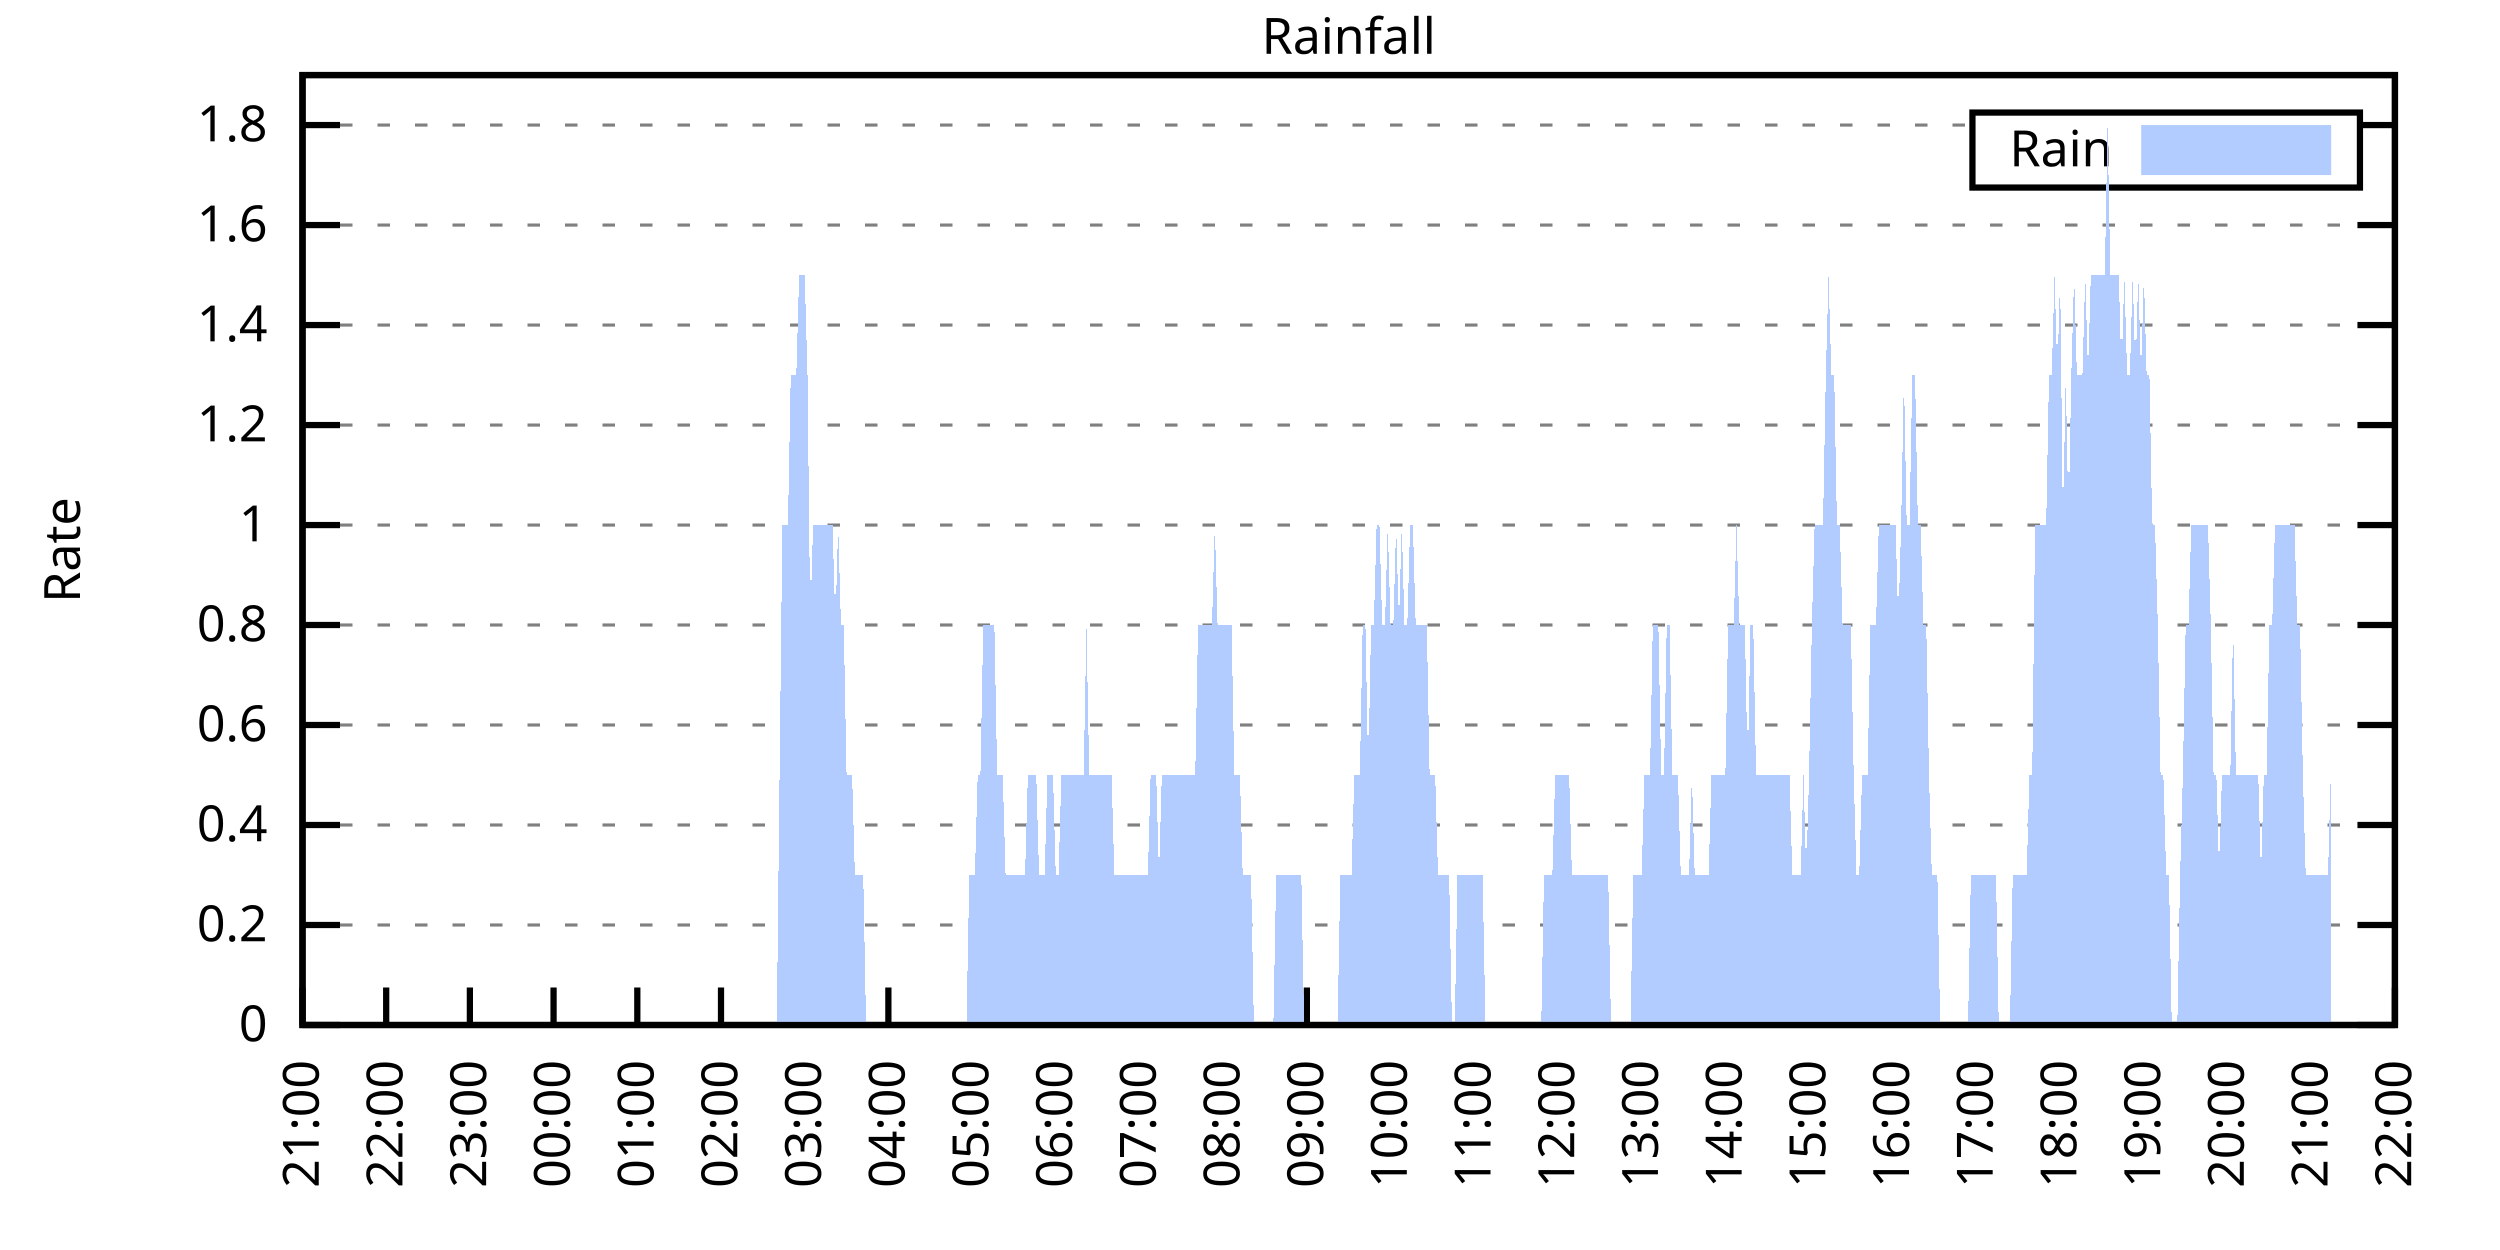
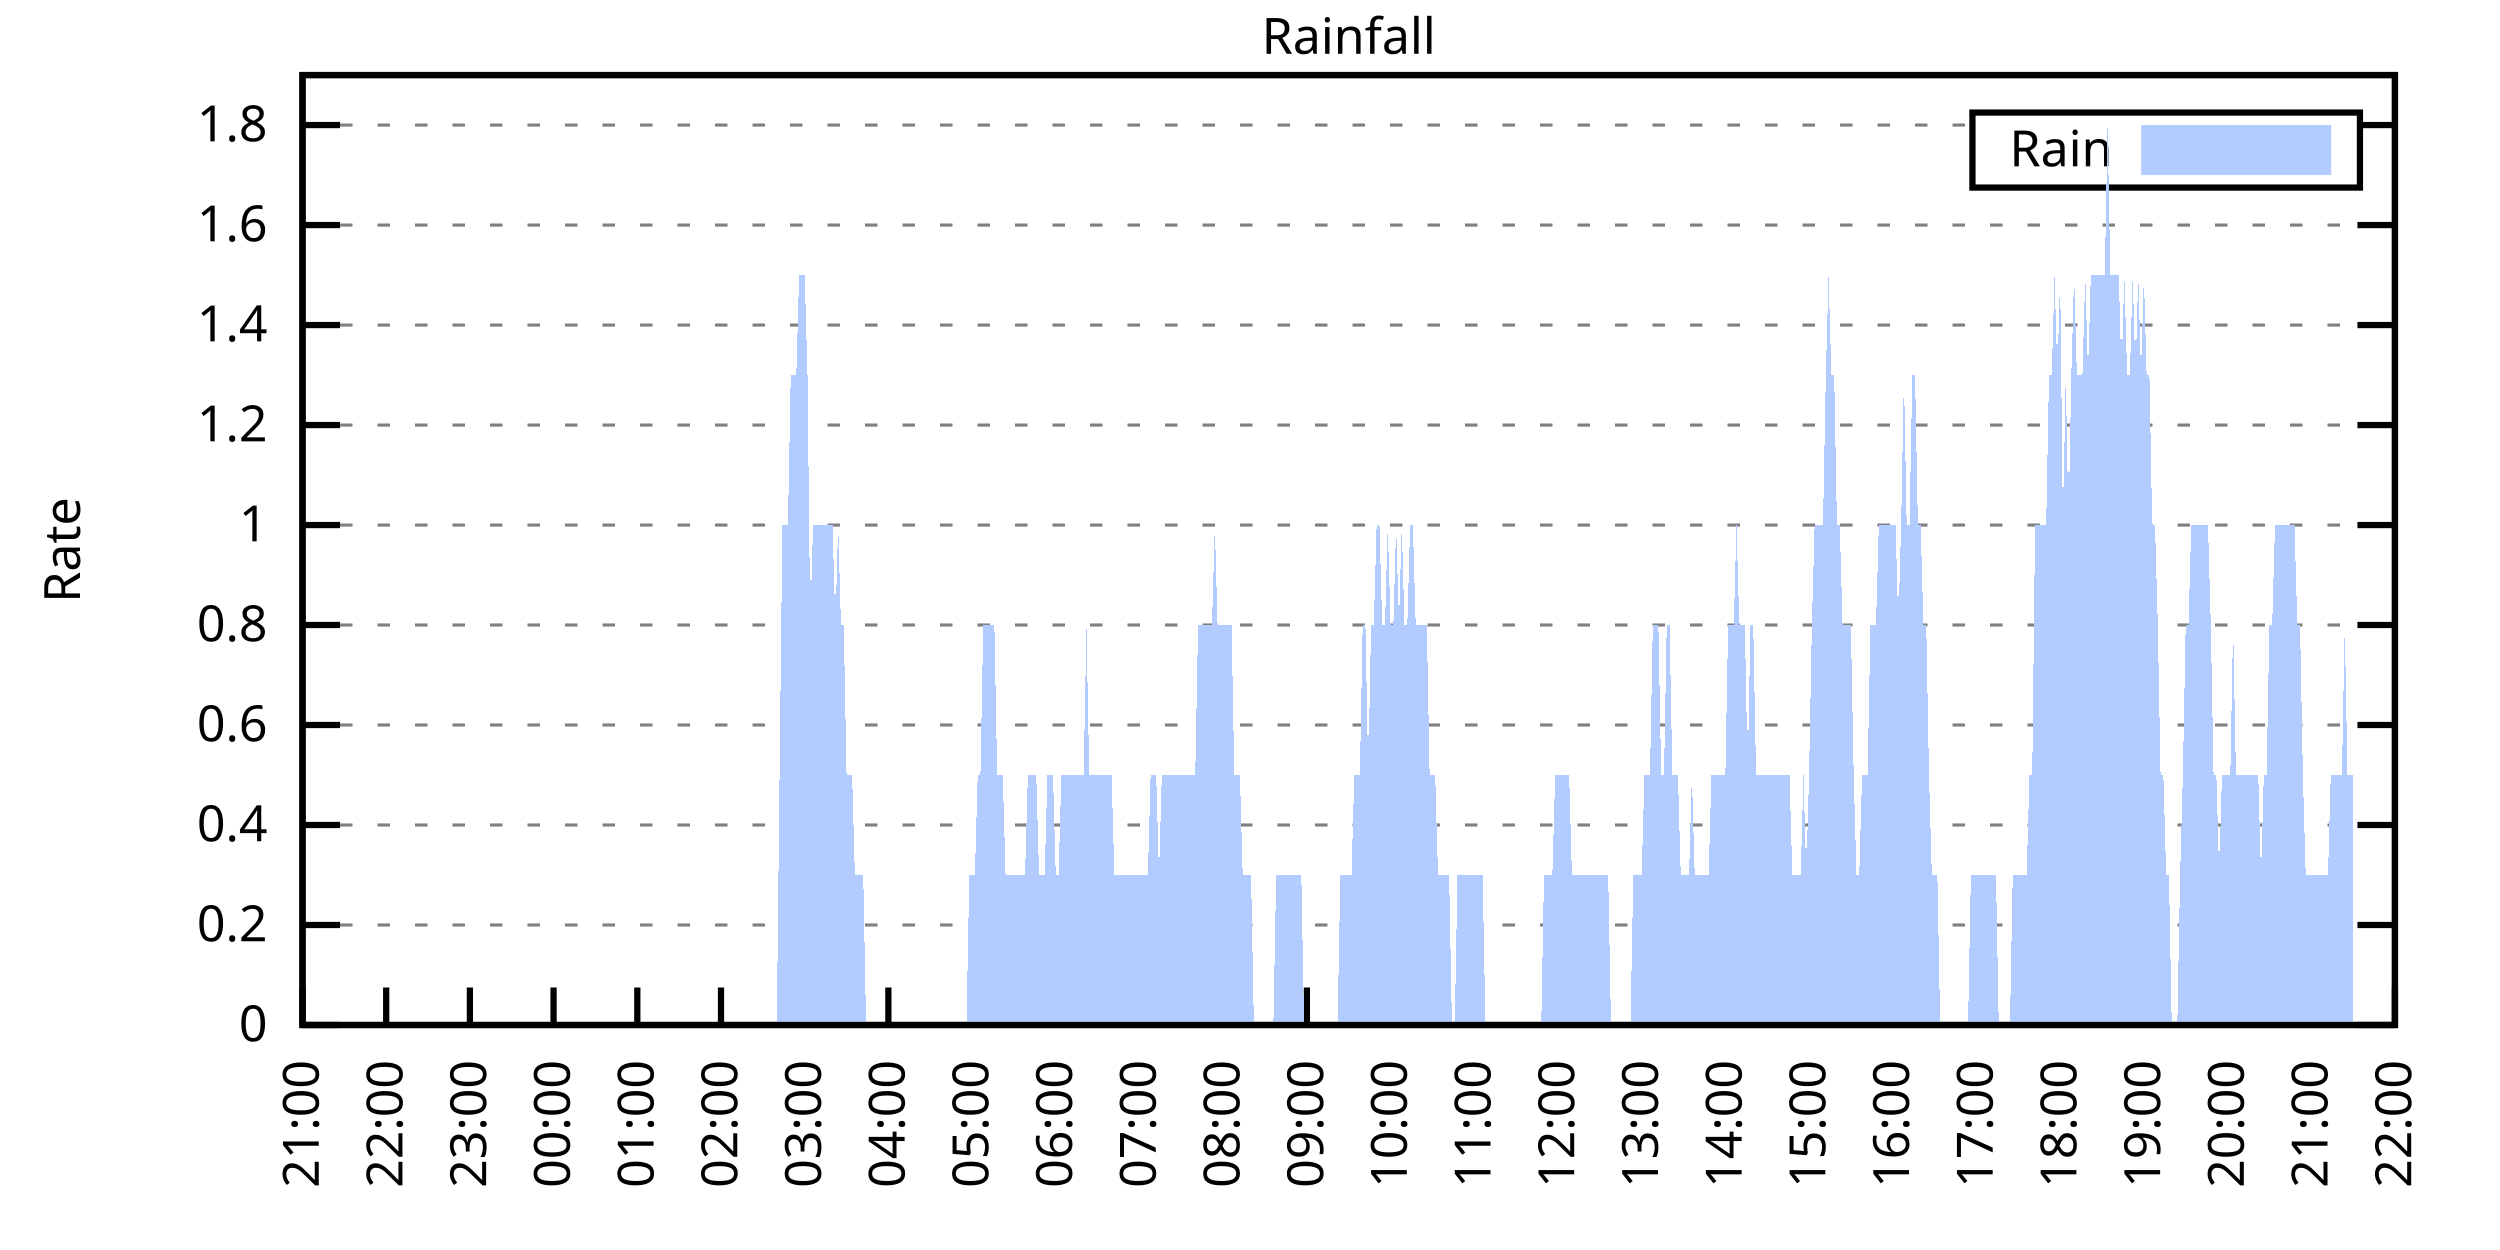
<svg xmlns="http://www.w3.org/2000/svg" xmlns:xlink="http://www.w3.org/1999/xlink" width="400" height="200" viewBox="0 0 400 200">
  <g id="gnuplot_canvas">
    <rect x="0" y="0" width="400" height="200" fill="none" />
    <defs>
      <circle id="gpDot" r="0.5" stroke-width="0.5" stroke="currentColor" />
      <path id="gpPt0" stroke-width="0.333" stroke="currentColor" d="M-1,0 h2 M0,-1 v2" />
      <path id="gpPt1" stroke-width="0.333" stroke="currentColor" d="M-1,-1 L1,1 M1,-1 L-1,1" />
      <path id="gpPt2" stroke-width="0.333" stroke="currentColor" d="M-1,0 L1,0 M0,-1 L0,1 M-1,-1 L1,1 M-1,1 L1,-1" />
      <rect id="gpPt3" stroke-width="0.333" stroke="currentColor" x="-1" y="-1" width="2" height="2" />
      <rect id="gpPt4" stroke-width="0.333" stroke="currentColor" fill="currentColor" x="-1" y="-1" width="2" height="2" />
      <circle id="gpPt5" stroke-width="0.333" stroke="currentColor" cx="0" cy="0" r="1" />
      <use xlink:href="#gpPt5" id="gpPt6" fill="currentColor" stroke="none" />
      <path id="gpPt7" stroke-width="0.333" stroke="currentColor" d="M0,-1.33 L-1.33,0.67 L1.33,0.67 z" />
      <use xlink:href="#gpPt7" id="gpPt8" fill="currentColor" stroke="none" />
      <use xlink:href="#gpPt7" id="gpPt9" stroke="currentColor" transform="rotate(180)" />
      <use xlink:href="#gpPt9" id="gpPt10" fill="currentColor" stroke="none" />
      <use xlink:href="#gpPt3" id="gpPt11" stroke="currentColor" transform="rotate(45)" />
      <use xlink:href="#gpPt11" id="gpPt12" fill="currentColor" stroke="none" />
      <path id="gpPt13" stroke-width="0.333" stroke="currentColor" d="M0,1.330 L1.265,0.411 L0.782,-1.067 L-0.782,-1.076 L-1.265,0.411 z" />
      <use xlink:href="#gpPt13" id="gpPt14" fill="currentColor" stroke="none" />
      <filter id="textbox" filterUnits="objectBoundingBox" x="0" y="0" height="1" width="1">
        <feFlood flood-color="white" flood-opacity="1" result="bgnd" />
        <feComposite in="SourceGraphic" in2="bgnd" operator="atop" />
      </filter>
      <filter id="greybox" filterUnits="objectBoundingBox" x="0" y="0" height="1" width="1">
        <feFlood flood-color="lightgrey" flood-opacity="1" result="grey" />
        <feComposite in="SourceGraphic" in2="grey" operator="atop" />
      </filter>
    </defs>
    <g fill="none" color="white" stroke="currentColor" stroke-width="1.00" stroke-linecap="butt" stroke-linejoin="miter">
</g>
    <g fill="none" color="black" stroke="currentColor" stroke-width="1.00" stroke-linecap="butt" stroke-linejoin="miter">
      <g stroke="none" shape-rendering="crispEdges">
        <polygon fill="rgb(255, 255, 255)" points="48.40,164.00 383.18,164.00 383.18,12.02 48.40,12.02 " />
      </g>
    </g>
    <g fill="none" color="black" stroke="currentColor" stroke-width="1.00" stroke-linecap="butt" stroke-linejoin="miter">
</g>
    <g fill="none" color="black" stroke="black" stroke-width="0.50" stroke-linecap="butt" stroke-linejoin="miter">
</g>
    <g fill="none" color="gray" stroke="currentColor" stroke-width="0.50" stroke-linecap="butt" stroke-linejoin="miter">
      <path stroke="gray" stroke-dasharray="2,4" class="gridline" d="M48.40,164.00 L383.19,164.00  " />
    </g>
    <g fill="none" color="gray" stroke="gray" stroke-width="1.00" stroke-linecap="butt" stroke-linejoin="miter">
</g>
    <g fill="none" color="black" stroke="currentColor" stroke-width="1.00" stroke-linecap="butt" stroke-linejoin="miter">
      <path stroke="black" d="M48.40,164.00 L54.40,164.00 M383.19,164.00 L377.19,164.00  " />
      <g transform="translate(42.80,166.60)" stroke="none" fill="black" font-family="Sans" font-size="8.00" text-anchor="end">
        <text>
          <tspan font-family="Sans"> 0</tspan>
        </text>
      </g>
    </g>
    <g fill="none" color="black" stroke="currentColor" stroke-width="1.00" stroke-linecap="butt" stroke-linejoin="miter">
</g>
    <g fill="none" color="black" stroke="black" stroke-width="0.50" stroke-linecap="butt" stroke-linejoin="miter">
</g>
    <g fill="none" color="gray" stroke="currentColor" stroke-width="0.50" stroke-linecap="butt" stroke-linejoin="miter">
      <path stroke="gray" stroke-dasharray="2,4" class="gridline" d="M48.40,148.00 L383.19,148.00  " />
    </g>
    <g fill="none" color="gray" stroke="gray" stroke-width="1.00" stroke-linecap="butt" stroke-linejoin="miter">
</g>
    <g fill="none" color="black" stroke="currentColor" stroke-width="1.00" stroke-linecap="butt" stroke-linejoin="miter">
      <path stroke="black" d="M48.40,148.00 L54.40,148.00 M383.19,148.00 L377.19,148.00  " />
      <g transform="translate(42.80,150.60)" stroke="none" fill="black" font-family="Sans" font-size="8.00" text-anchor="end">
        <text>
          <tspan font-family="Sans"> 0.2</tspan>
        </text>
      </g>
    </g>
    <g fill="none" color="black" stroke="currentColor" stroke-width="1.00" stroke-linecap="butt" stroke-linejoin="miter">
</g>
    <g fill="none" color="black" stroke="black" stroke-width="0.50" stroke-linecap="butt" stroke-linejoin="miter">
</g>
    <g fill="none" color="gray" stroke="currentColor" stroke-width="0.50" stroke-linecap="butt" stroke-linejoin="miter">
      <path stroke="gray" stroke-dasharray="2,4" class="gridline" d="M48.40,132.00 L383.19,132.00  " />
    </g>
    <g fill="none" color="gray" stroke="gray" stroke-width="1.00" stroke-linecap="butt" stroke-linejoin="miter">
</g>
    <g fill="none" color="black" stroke="currentColor" stroke-width="1.00" stroke-linecap="butt" stroke-linejoin="miter">
      <path stroke="black" d="M48.40,132.00 L54.40,132.00 M383.19,132.00 L377.19,132.00  " />
      <g transform="translate(42.80,134.60)" stroke="none" fill="black" font-family="Sans" font-size="8.00" text-anchor="end">
        <text>
          <tspan font-family="Sans"> 0.4</tspan>
        </text>
      </g>
    </g>
    <g fill="none" color="black" stroke="currentColor" stroke-width="1.00" stroke-linecap="butt" stroke-linejoin="miter">
</g>
    <g fill="none" color="black" stroke="black" stroke-width="0.50" stroke-linecap="butt" stroke-linejoin="miter">
</g>
    <g fill="none" color="gray" stroke="currentColor" stroke-width="0.50" stroke-linecap="butt" stroke-linejoin="miter">
      <path stroke="gray" stroke-dasharray="2,4" class="gridline" d="M48.40,116.00 L383.19,116.00  " />
    </g>
    <g fill="none" color="gray" stroke="gray" stroke-width="1.00" stroke-linecap="butt" stroke-linejoin="miter">
</g>
    <g fill="none" color="black" stroke="currentColor" stroke-width="1.00" stroke-linecap="butt" stroke-linejoin="miter">
      <path stroke="black" d="M48.40,116.00 L54.40,116.00 M383.19,116.00 L377.19,116.00  " />
      <g transform="translate(42.80,118.60)" stroke="none" fill="black" font-family="Sans" font-size="8.00" text-anchor="end">
        <text>
          <tspan font-family="Sans"> 0.6</tspan>
        </text>
      </g>
    </g>
    <g fill="none" color="black" stroke="currentColor" stroke-width="1.00" stroke-linecap="butt" stroke-linejoin="miter">
</g>
    <g fill="none" color="black" stroke="black" stroke-width="0.50" stroke-linecap="butt" stroke-linejoin="miter">
</g>
    <g fill="none" color="gray" stroke="currentColor" stroke-width="0.50" stroke-linecap="butt" stroke-linejoin="miter">
      <path stroke="gray" stroke-dasharray="2,4" class="gridline" d="M48.40,100.00 L383.19,100.00  " />
    </g>
    <g fill="none" color="gray" stroke="gray" stroke-width="1.00" stroke-linecap="butt" stroke-linejoin="miter">
</g>
    <g fill="none" color="black" stroke="currentColor" stroke-width="1.00" stroke-linecap="butt" stroke-linejoin="miter">
      <path stroke="black" d="M48.40,100.00 L54.40,100.00 M383.19,100.00 L377.19,100.00  " />
      <g transform="translate(42.80,102.60)" stroke="none" fill="black" font-family="Sans" font-size="8.00" text-anchor="end">
        <text>
          <tspan font-family="Sans"> 0.8</tspan>
        </text>
      </g>
    </g>
    <g fill="none" color="black" stroke="currentColor" stroke-width="1.00" stroke-linecap="butt" stroke-linejoin="miter">
</g>
    <g fill="none" color="black" stroke="black" stroke-width="0.50" stroke-linecap="butt" stroke-linejoin="miter">
</g>
    <g fill="none" color="gray" stroke="currentColor" stroke-width="0.50" stroke-linecap="butt" stroke-linejoin="miter">
      <path stroke="gray" stroke-dasharray="2,4" class="gridline" d="M48.40,84.01 L383.19,84.01  " />
    </g>
    <g fill="none" color="gray" stroke="gray" stroke-width="1.00" stroke-linecap="butt" stroke-linejoin="miter">
</g>
    <g fill="none" color="black" stroke="currentColor" stroke-width="1.00" stroke-linecap="butt" stroke-linejoin="miter">
      <path stroke="black" d="M48.40,84.01 L54.40,84.01 M383.19,84.01 L377.19,84.01  " />
      <g transform="translate(42.80,86.61)" stroke="none" fill="black" font-family="Sans" font-size="8.00" text-anchor="end">
        <text>
          <tspan font-family="Sans"> 1</tspan>
        </text>
      </g>
    </g>
    <g fill="none" color="black" stroke="currentColor" stroke-width="1.00" stroke-linecap="butt" stroke-linejoin="miter">
</g>
    <g fill="none" color="black" stroke="black" stroke-width="0.50" stroke-linecap="butt" stroke-linejoin="miter">
</g>
    <g fill="none" color="gray" stroke="currentColor" stroke-width="0.50" stroke-linecap="butt" stroke-linejoin="miter">
      <path stroke="gray" stroke-dasharray="2,4" class="gridline" d="M48.40,68.01 L383.19,68.01  " />
    </g>
    <g fill="none" color="gray" stroke="gray" stroke-width="1.00" stroke-linecap="butt" stroke-linejoin="miter">
</g>
    <g fill="none" color="black" stroke="currentColor" stroke-width="1.00" stroke-linecap="butt" stroke-linejoin="miter">
      <path stroke="black" d="M48.40,68.01 L54.40,68.01 M383.19,68.01 L377.19,68.01  " />
      <g transform="translate(42.80,70.61)" stroke="none" fill="black" font-family="Sans" font-size="8.00" text-anchor="end">
        <text>
          <tspan font-family="Sans"> 1.2</tspan>
        </text>
      </g>
    </g>
    <g fill="none" color="black" stroke="currentColor" stroke-width="1.00" stroke-linecap="butt" stroke-linejoin="miter">
</g>
    <g fill="none" color="black" stroke="black" stroke-width="0.50" stroke-linecap="butt" stroke-linejoin="miter">
</g>
    <g fill="none" color="gray" stroke="currentColor" stroke-width="0.50" stroke-linecap="butt" stroke-linejoin="miter">
      <path stroke="gray" stroke-dasharray="2,4" class="gridline" d="M48.40,52.01 L383.19,52.01  " />
    </g>
    <g fill="none" color="gray" stroke="gray" stroke-width="1.00" stroke-linecap="butt" stroke-linejoin="miter">
</g>
    <g fill="none" color="black" stroke="currentColor" stroke-width="1.00" stroke-linecap="butt" stroke-linejoin="miter">
      <path stroke="black" d="M48.40,52.01 L54.40,52.01 M383.19,52.01 L377.19,52.01  " />
      <g transform="translate(42.80,54.61)" stroke="none" fill="black" font-family="Sans" font-size="8.00" text-anchor="end">
        <text>
          <tspan font-family="Sans"> 1.4</tspan>
        </text>
      </g>
    </g>
    <g fill="none" color="black" stroke="currentColor" stroke-width="1.00" stroke-linecap="butt" stroke-linejoin="miter">
</g>
    <g fill="none" color="black" stroke="black" stroke-width="0.50" stroke-linecap="butt" stroke-linejoin="miter">
</g>
    <g fill="none" color="gray" stroke="currentColor" stroke-width="0.50" stroke-linecap="butt" stroke-linejoin="miter">
      <path stroke="gray" stroke-dasharray="2,4" class="gridline" d="M48.40,36.01 L383.19,36.01  " />
    </g>
    <g fill="none" color="gray" stroke="gray" stroke-width="1.00" stroke-linecap="butt" stroke-linejoin="miter">
</g>
    <g fill="none" color="black" stroke="currentColor" stroke-width="1.00" stroke-linecap="butt" stroke-linejoin="miter">
      <path stroke="black" d="M48.40,36.01 L54.40,36.01 M383.19,36.01 L377.19,36.01  " />
      <g transform="translate(42.80,38.61)" stroke="none" fill="black" font-family="Sans" font-size="8.00" text-anchor="end">
        <text>
          <tspan font-family="Sans"> 1.6</tspan>
        </text>
      </g>
    </g>
    <g fill="none" color="black" stroke="currentColor" stroke-width="1.00" stroke-linecap="butt" stroke-linejoin="miter">
</g>
    <g fill="none" color="black" stroke="black" stroke-width="0.50" stroke-linecap="butt" stroke-linejoin="miter">
</g>
    <g fill="none" color="gray" stroke="currentColor" stroke-width="0.50" stroke-linecap="butt" stroke-linejoin="miter">
      <path stroke="gray" stroke-dasharray="2,4" class="gridline" d="M48.40,20.01 L315.59,20.01 M377.59,20.01 L383.19,20.01  " />
    </g>
    <g fill="none" color="gray" stroke="gray" stroke-width="1.00" stroke-linecap="butt" stroke-linejoin="miter">
</g>
    <g fill="none" color="black" stroke="currentColor" stroke-width="1.00" stroke-linecap="butt" stroke-linejoin="miter">
      <path stroke="black" d="M48.40,20.01 L54.40,20.01 M383.19,20.01 L377.19,20.01  " />
      <g transform="translate(42.80,22.61)" stroke="none" fill="black" font-family="Sans" font-size="8.00" text-anchor="end">
        <text>
          <tspan font-family="Sans"> 1.8</tspan>
        </text>
      </g>
    </g>
    <g fill="none" color="black" stroke="currentColor" stroke-width="1.00" stroke-linecap="butt" stroke-linejoin="miter">
      <path stroke="black" d="M48.40,164.00 L48.40,158.00  " />
      <g transform="translate(51.00,169.60) rotate(270.00)" stroke="none" fill="black" font-family="Sans" font-size="8.00" text-anchor="end">
        <text>
          <tspan font-family="Sans">21:00</tspan>
        </text>
      </g>
    </g>
    <g fill="none" color="black" stroke="currentColor" stroke-width="1.00" stroke-linecap="butt" stroke-linejoin="miter">
      <path stroke="black" d="M61.79,164.00 L61.79,158.00  " />
      <g transform="translate(64.39,169.60) rotate(270.00)" stroke="none" fill="black" font-family="Sans" font-size="8.00" text-anchor="end">
        <text>
          <tspan font-family="Sans">22:00</tspan>
        </text>
      </g>
    </g>
    <g fill="none" color="black" stroke="currentColor" stroke-width="1.00" stroke-linecap="butt" stroke-linejoin="miter">
      <path stroke="black" d="M75.18,164.00 L75.18,158.00  " />
      <g transform="translate(77.78,169.60) rotate(270.00)" stroke="none" fill="black" font-family="Sans" font-size="8.00" text-anchor="end">
        <text>
          <tspan font-family="Sans">23:00</tspan>
        </text>
      </g>
    </g>
    <g fill="none" color="black" stroke="currentColor" stroke-width="1.00" stroke-linecap="butt" stroke-linejoin="miter">
      <path stroke="black" d="M88.57,164.00 L88.57,158.00  " />
      <g transform="translate(91.17,169.60) rotate(270.00)" stroke="none" fill="black" font-family="Sans" font-size="8.00" text-anchor="end">
        <text>
          <tspan font-family="Sans">00:00</tspan>
        </text>
      </g>
    </g>
    <g fill="none" color="black" stroke="currentColor" stroke-width="1.00" stroke-linecap="butt" stroke-linejoin="miter">
      <path stroke="black" d="M101.97,164.00 L101.97,158.00  " />
      <g transform="translate(104.57,169.60) rotate(270.00)" stroke="none" fill="black" font-family="Sans" font-size="8.00" text-anchor="end">
        <text>
          <tspan font-family="Sans">01:00</tspan>
        </text>
      </g>
    </g>
    <g fill="none" color="black" stroke="currentColor" stroke-width="1.00" stroke-linecap="butt" stroke-linejoin="miter">
      <path stroke="black" d="M115.36,164.00 L115.36,158.00  " />
      <g transform="translate(117.96,169.60) rotate(270.00)" stroke="none" fill="black" font-family="Sans" font-size="8.00" text-anchor="end">
        <text>
          <tspan font-family="Sans">02:00</tspan>
        </text>
      </g>
    </g>
    <g fill="none" color="black" stroke="currentColor" stroke-width="1.00" stroke-linecap="butt" stroke-linejoin="miter">
      <path stroke="black" d="M128.75,164.00 L128.75,158.00  " />
      <g transform="translate(131.35,169.60) rotate(270.00)" stroke="none" fill="black" font-family="Sans" font-size="8.00" text-anchor="end">
        <text>
          <tspan font-family="Sans">03:00</tspan>
        </text>
      </g>
    </g>
    <g fill="none" color="black" stroke="currentColor" stroke-width="1.00" stroke-linecap="butt" stroke-linejoin="miter">
      <path stroke="black" d="M142.14,164.00 L142.14,158.00  " />
      <g transform="translate(144.74,169.60) rotate(270.00)" stroke="none" fill="black" font-family="Sans" font-size="8.00" text-anchor="end">
        <text>
          <tspan font-family="Sans">04:00</tspan>
        </text>
      </g>
    </g>
    <g fill="none" color="black" stroke="currentColor" stroke-width="1.00" stroke-linecap="butt" stroke-linejoin="miter">
      <path stroke="black" d="M155.53,164.00 L155.53,158.00  " />
      <g transform="translate(158.13,169.60) rotate(270.00)" stroke="none" fill="black" font-family="Sans" font-size="8.00" text-anchor="end">
        <text>
          <tspan font-family="Sans">05:00</tspan>
        </text>
      </g>
    </g>
    <g fill="none" color="black" stroke="currentColor" stroke-width="1.00" stroke-linecap="butt" stroke-linejoin="miter">
      <path stroke="black" d="M168.92,164.00 L168.92,158.00  " />
      <g transform="translate(171.52,169.60) rotate(270.00)" stroke="none" fill="black" font-family="Sans" font-size="8.00" text-anchor="end">
        <text>
          <tspan font-family="Sans">06:00</tspan>
        </text>
      </g>
    </g>
    <g fill="none" color="black" stroke="currentColor" stroke-width="1.00" stroke-linecap="butt" stroke-linejoin="miter">
      <path stroke="black" d="M182.32,164.00 L182.32,158.00  " />
      <g transform="translate(184.92,169.60) rotate(270.00)" stroke="none" fill="black" font-family="Sans" font-size="8.00" text-anchor="end">
        <text>
          <tspan font-family="Sans">07:00</tspan>
        </text>
      </g>
    </g>
    <g fill="none" color="black" stroke="currentColor" stroke-width="1.00" stroke-linecap="butt" stroke-linejoin="miter">
      <path stroke="black" d="M195.71,164.00 L195.71,158.00  " />
      <g transform="translate(198.31,169.60) rotate(270.00)" stroke="none" fill="black" font-family="Sans" font-size="8.00" text-anchor="end">
        <text>
          <tspan font-family="Sans">08:00</tspan>
        </text>
      </g>
    </g>
    <g fill="none" color="black" stroke="currentColor" stroke-width="1.00" stroke-linecap="butt" stroke-linejoin="miter">
      <path stroke="black" d="M209.10,164.00 L209.10,158.00  " />
      <g transform="translate(211.70,169.60) rotate(270.00)" stroke="none" fill="black" font-family="Sans" font-size="8.00" text-anchor="end">
        <text>
          <tspan font-family="Sans">09:00</tspan>
        </text>
      </g>
    </g>
    <g fill="none" color="black" stroke="currentColor" stroke-width="1.00" stroke-linecap="butt" stroke-linejoin="miter">
      <path stroke="black" d="M222.49,164.00 L222.49,158.00  " />
      <g transform="translate(225.09,169.60) rotate(270.00)" stroke="none" fill="black" font-family="Sans" font-size="8.00" text-anchor="end">
        <text>
          <tspan font-family="Sans">10:00</tspan>
        </text>
      </g>
    </g>
    <g fill="none" color="black" stroke="currentColor" stroke-width="1.00" stroke-linecap="butt" stroke-linejoin="miter">
      <path stroke="black" d="M235.88,164.00 L235.88,158.00  " />
      <g transform="translate(238.48,169.60) rotate(270.00)" stroke="none" fill="black" font-family="Sans" font-size="8.00" text-anchor="end">
        <text>
          <tspan font-family="Sans">11:00</tspan>
        </text>
      </g>
    </g>
    <g fill="none" color="black" stroke="currentColor" stroke-width="1.00" stroke-linecap="butt" stroke-linejoin="miter">
      <path stroke="black" d="M249.27,164.00 L249.27,158.00  " />
      <g transform="translate(251.87,169.60) rotate(270.00)" stroke="none" fill="black" font-family="Sans" font-size="8.00" text-anchor="end">
        <text>
          <tspan font-family="Sans">12:00</tspan>
        </text>
      </g>
    </g>
    <g fill="none" color="black" stroke="currentColor" stroke-width="1.00" stroke-linecap="butt" stroke-linejoin="miter">
      <path stroke="black" d="M262.67,164.00 L262.67,158.00  " />
      <g transform="translate(265.27,169.60) rotate(270.00)" stroke="none" fill="black" font-family="Sans" font-size="8.00" text-anchor="end">
        <text>
          <tspan font-family="Sans">13:00</tspan>
        </text>
      </g>
    </g>
    <g fill="none" color="black" stroke="currentColor" stroke-width="1.00" stroke-linecap="butt" stroke-linejoin="miter">
      <path stroke="black" d="M276.06,164.00 L276.06,158.00  " />
      <g transform="translate(278.66,169.60) rotate(270.00)" stroke="none" fill="black" font-family="Sans" font-size="8.00" text-anchor="end">
        <text>
          <tspan font-family="Sans">14:00</tspan>
        </text>
      </g>
    </g>
    <g fill="none" color="black" stroke="currentColor" stroke-width="1.00" stroke-linecap="butt" stroke-linejoin="miter">
      <path stroke="black" d="M289.45,164.00 L289.45,158.00  " />
      <g transform="translate(292.05,169.60) rotate(270.00)" stroke="none" fill="black" font-family="Sans" font-size="8.00" text-anchor="end">
        <text>
          <tspan font-family="Sans">15:00</tspan>
        </text>
      </g>
    </g>
    <g fill="none" color="black" stroke="currentColor" stroke-width="1.00" stroke-linecap="butt" stroke-linejoin="miter">
      <path stroke="black" d="M302.84,164.00 L302.84,158.00  " />
      <g transform="translate(305.44,169.60) rotate(270.00)" stroke="none" fill="black" font-family="Sans" font-size="8.00" text-anchor="end">
        <text>
          <tspan font-family="Sans">16:00</tspan>
        </text>
      </g>
    </g>
    <g fill="none" color="black" stroke="currentColor" stroke-width="1.00" stroke-linecap="butt" stroke-linejoin="miter">
      <path stroke="black" d="M316.23,164.00 L316.23,158.00  " />
      <g transform="translate(318.83,169.60) rotate(270.00)" stroke="none" fill="black" font-family="Sans" font-size="8.00" text-anchor="end">
        <text>
          <tspan font-family="Sans">17:00</tspan>
        </text>
      </g>
    </g>
    <g fill="none" color="black" stroke="currentColor" stroke-width="1.00" stroke-linecap="butt" stroke-linejoin="miter">
      <path stroke="black" d="M329.62,164.00 L329.62,158.00  " />
      <g transform="translate(332.22,169.60) rotate(270.00)" stroke="none" fill="black" font-family="Sans" font-size="8.00" text-anchor="end">
        <text>
          <tspan font-family="Sans">18:00</tspan>
        </text>
      </g>
    </g>
    <g fill="none" color="black" stroke="currentColor" stroke-width="1.00" stroke-linecap="butt" stroke-linejoin="miter">
      <path stroke="black" d="M343.02,164.00 L343.02,158.00  " />
      <g transform="translate(345.62,169.60) rotate(270.00)" stroke="none" fill="black" font-family="Sans" font-size="8.00" text-anchor="end">
        <text>
          <tspan font-family="Sans">19:00</tspan>
        </text>
      </g>
    </g>
    <g fill="none" color="black" stroke="currentColor" stroke-width="1.00" stroke-linecap="butt" stroke-linejoin="miter">
      <path stroke="black" d="M356.41,164.00 L356.41,158.00  " />
      <g transform="translate(359.01,169.60) rotate(270.00)" stroke="none" fill="black" font-family="Sans" font-size="8.00" text-anchor="end">
        <text>
          <tspan font-family="Sans">20:00</tspan>
        </text>
      </g>
    </g>
    <g fill="none" color="black" stroke="currentColor" stroke-width="1.00" stroke-linecap="butt" stroke-linejoin="miter">
      <path stroke="black" d="M369.80,164.00 L369.80,158.00  " />
      <g transform="translate(372.40,169.60) rotate(270.00)" stroke="none" fill="black" font-family="Sans" font-size="8.00" text-anchor="end">
        <text>
          <tspan font-family="Sans">21:00</tspan>
        </text>
      </g>
    </g>
    <g fill="none" color="black" stroke="currentColor" stroke-width="1.00" stroke-linecap="butt" stroke-linejoin="miter">
      <path stroke="black" d="M383.19,164.00 L383.19,158.00  " />
      <g transform="translate(385.79,169.60) rotate(270.00)" stroke="none" fill="black" font-family="Sans" font-size="8.00" text-anchor="end">
        <text>
          <tspan font-family="Sans">22:00</tspan>
        </text>
      </g>
    </g>
    <g fill="none" color="black" stroke="currentColor" stroke-width="1.00" stroke-linecap="butt" stroke-linejoin="miter">
</g>
    <g fill="none" color="black" stroke="currentColor" stroke-width="1.00" stroke-linecap="butt" stroke-linejoin="miter">
      <path stroke="black" d="M48.40,12.01 L48.40,164.00 L383.19,164.00 L383.19,12.01 L48.40,12.01 Z  " />
    </g>
    <g fill="none" color="black" stroke="currentColor" stroke-width="1.00" stroke-linecap="butt" stroke-linejoin="miter">
</g>
    <g fill="none" color="black" stroke="currentColor" stroke-width="1.00" stroke-linecap="butt" stroke-linejoin="miter">
      <path stroke="black" d="M315.59,30.01 L315.59,18.01 L377.59,18.01 L377.59,30.01 L315.59,30.01 Z  " />
    </g>
    <g id="Rainfall_plot_1">
      <g fill="none" color="white" stroke="black" stroke-width="2.00" stroke-linecap="butt" stroke-linejoin="miter">
</g>
      <g fill="none" color="black" stroke="currentColor" stroke-width="2.00" stroke-linecap="butt" stroke-linejoin="miter">
        <g transform="translate(337.99,26.61)" stroke="none" fill="black" font-family="Sans" font-size="8.00" text-anchor="end">
          <text>
            <tspan font-family="Sans">Rain</tspan>
          </text>
        </g>
      </g>
      <g fill="none" color="black" stroke="currentColor" stroke-width="2.00" stroke-linecap="butt" stroke-linejoin="miter">
        <g stroke="none" shape-rendering="crispEdges">
          <polygon fill="rgb(178, 204, 255)" points="343.59,27.01 371.99,27.01 371.99,21.01 343.59,21.01 " />
        </g>
        <path stroke="rgb(178, 204, 255)" d="M343.59,27.01 L371.99,27.01 L371.99,21.01 L343.59,21.01 L343.59,27.01 Z  " />
      </g>
      <g fill="none" color="black" stroke="currentColor" stroke-width="2.00" stroke-linecap="butt" stroke-linejoin="miter">
        <g stroke="none" shape-rendering="crispEdges">
-           <polygon fill="rgb(178, 204, 255)" points="51.97,164.00 52.42,164.00 52.86,164.00 53.31,164.00 53.76,164.00 54.20,164.00 54.65,164.00 55.10,164.00 55.54,164.00 55.99,164.00 56.43,164.00 56.88,164.00 57.33,164.00 57.77,164.00 58.22,164.00 58.67,164.00 59.11,164.00 59.56,164.00 60.01,164.00 60.45,164.00 60.90,164.00 61.35,164.00 61.79,164.00 62.24,164.00 62.68,164.00 63.13,164.00 63.58,164.00 64.02,164.00 64.47,164.00 64.92,164.00 65.36,164.00 65.81,164.00 66.26,164.00 66.70,164.00 67.15,164.00 67.59,164.00 68.04,164.00 68.49,164.00 68.93,164.00 69.38,164.00 69.83,164.00 70.27,164.00 70.72,164.00 71.17,164.00 71.61,164.00 72.06,164.00 72.50,164.00 72.95,164.00 73.40,164.00 73.84,164.00 74.29,164.00 74.74,164.00 75.18,164.00 75.63,164.00 76.08,164.00 76.52,164.00 76.97,164.00 77.42,164.00 77.86,164.00 78.31,164.00 78.75,164.00 79.20,164.00 79.65,164.00 80.09,164.00 80.54,164.00 80.99,164.00 81.43,164.00 81.88,164.00 82.33,164.00 82.77,164.00 83.22,164.00 83.66,164.00 84.11,164.00 84.56,164.00 85.00,164.00 85.45,164.00 85.90,164.00 86.34,164.00 86.79,164.00 87.24,164.00 87.68,164.00 88.13,164.00 88.57,164.00 89.02,164.00 89.47,164.00 89.91,164.00 90.36,164.00 90.81,164.00 91.25,164.00 91.70,164.00 92.15,164.00 92.59,164.00 93.04,164.00 93.49,164.00 93.93,164.00 94.38,164.00 94.82,164.00 95.27,164.00 95.72,164.00 96.16,164.00 96.61,164.00 97.06,164.00 97.50,164.00 97.95,164.00 98.40,164.00 98.84,164.00 99.29,164.00 99.73,164.00 100.18,164.00 100.63,164.00 101.07,164.00 101.52,164.00 101.97,164.00 102.41,164.00 102.86,164.00 103.31,164.00 103.75,164.00 104.20,164.00 104.64,164.00 105.09,164.00 105.54,164.00 105.98,164.00 106.43,164.00 106.88,164.00 107.32,164.00 107.77,164.00 108.22,164.00 108.66,164.00 109.11,164.00 109.55,164.00 110.00,164.00 110.45,164.00 110.89,164.00 111.34,164.00 111.79,164.00 112.23,164.00 112.68,164.00 113.13,164.00 113.57,164.00 114.02,164.00 114.47,164.00 114.91,164.00 115.36,164.00 115.80,164.00 116.25,164.00 116.70,164.00 117.14,164.00 117.59,164.00 118.04,164.00 118.48,164.00 118.93,164.00 119.38,164.00 119.82,164.00 120.27,164.00 120.71,164.00 121.16,164.00 121.61,164.00 122.05,164.00 122.50,164.00 122.95,164.00 123.39,164.00 123.84,164.00 124.29,164.00 124.73,124.00 125.18,84.01 125.62,84.01 126.07,84.01 126.52,60.01 126.96,60.01 127.41,60.01 127.86,44.01 128.30,44.01 128.75,44.01 129.20,60.01 129.64,100.00 130.09,84.01 130.54,84.01 130.98,84.01 131.43,84.01 131.87,84.01 132.32,84.01 132.77,84.01 133.21,84.01 133.66,100.00 134.11,84.01 134.55,100.00 135.00,100.00 135.45,124.00 135.89,124.00 136.34,124.00 136.78,140.00 137.23,140.00 137.68,140.00 138.12,140.00 138.57,164.00 139.02,164.00 139.46,164.00 139.91,164.00 140.36,164.00 140.80,164.00 141.25,164.00 141.69,164.00 142.14,164.00 142.59,164.00 143.03,164.00 143.48,164.00 143.93,164.00 144.37,164.00 144.82,164.00 145.27,164.00 145.71,164.00 146.16,164.00 146.61,164.00 147.05,164.00 147.50,164.00 147.94,164.00 148.39,164.00 148.84,164.00 149.28,164.00 149.73,164.00 150.18,164.00 150.62,164.00 151.07,164.00 151.52,164.00 151.96,164.00 152.41,164.00 152.85,164.00 153.30,164.00 153.75,164.00 154.19,164.00 154.64,164.00 155.09,140.00 155.53,140.00 155.98,140.00 156.43,124.00 156.87,124.00 157.32,100.00 157.76,100.00 158.21,100.00 158.66,100.00 159.10,100.00 159.55,124.00 160.00,124.00 160.44,124.00 160.89,140.00 161.34,140.00 161.78,140.00 162.23,140.00 162.67,140.00 163.12,140.00 163.57,140.00 164.01,140.00 164.46,124.00 164.91,124.00 165.35,124.00 165.80,124.00 166.25,140.00 166.69,140.00 167.14,140.00 167.59,124.00 168.03,124.00 168.48,124.00 168.92,140.00 169.37,140.00 169.82,124.00 170.26,124.00 170.71,124.00 171.16,124.00 171.60,124.00 172.05,124.00 172.50,124.00 172.94,124.00 173.39,124.00 173.83,100.00 174.28,124.00 174.73,124.00 175.17,124.00 175.62,124.00 176.07,124.00 176.51,124.00 176.96,124.00 177.41,124.00 177.85,124.00 178.30,140.00 178.74,140.00 179.19,140.00 179.64,140.00 180.08,140.00 180.53,140.00 180.98,140.00 181.42,140.00 181.87,140.00 182.32,140.00 182.76,140.00 183.21,140.00 183.66,140.00 184.10,124.00 184.55,124.00 184.99,124.00 185.44,140.00 185.89,124.00 186.33,124.00 186.78,124.00 187.23,124.00 187.67,124.00 188.12,124.00 188.57,124.00 189.01,124.00 189.46,124.00 189.90,124.00 190.35,124.00 190.80,124.00 191.24,124.00 191.69,100.00 192.14,100.00 192.58,100.00 193.03,100.00 193.48,100.00 193.92,100.00 194.37,84.01 194.81,100.00 195.26,100.00 195.71,100.00 196.15,100.00 196.60,100.00 197.05,100.00 197.49,124.00 197.94,124.00 198.39,124.00 198.83,140.00 199.28,140.00 199.73,140.00 200.17,140.00 200.62,164.00 201.06,164.00 201.51,164.00 201.96,164.00 202.40,164.00 202.85,164.00 203.30,164.00 203.74,164.00 204.19,140.00 204.64,140.00 205.08,140.00 205.53,140.00 205.97,140.00 206.42,140.00 206.87,140.00 207.31,140.00 207.76,140.00 208.21,140.00 208.65,164.00 209.10,164.00 209.55,164.00 209.99,164.00 210.44,164.00 210.88,164.00 211.33,164.00 211.78,164.00 212.22,164.00 212.67,164.00 213.12,164.00 213.56,164.00 214.01,164.00 214.46,140.00 214.90,140.00 215.35,140.00 215.80,140.00 216.24,140.00 216.69,124.00 217.13,124.00 217.58,124.00 218.03,100.00 218.47,100.00 218.92,124.00 219.37,100.00 219.81,100.00 220.26,84.01 220.71,84.01 221.15,100.00 221.60,100.00 222.04,84.01 222.49,100.00 222.94,100.00 223.38,84.01 223.83,100.00 224.28,84.01 224.72,100.00 225.17,100.00 225.62,84.01 226.06,84.01 226.51,100.00 226.95,100.00 227.40,100.00 227.85,100.00 228.29,100.00 228.74,124.00 229.19,124.00 229.63,124.00 230.08,140.00 230.53,140.00 230.97,140.00 231.42,140.00 231.86,140.00 232.31,164.00 232.76,164.00 233.20,140.00 233.65,140.00 234.10,140.00 234.54,140.00 234.99,140.00 235.44,140.00 235.88,140.00 236.33,140.00 236.78,140.00 237.22,140.00 237.67,164.00 238.11,164.00 238.56,164.00 239.01,164.00 239.45,164.00 239.90,164.00 240.35,164.00 240.79,164.00 241.24,164.00 241.69,164.00 242.13,164.00 242.58,164.00 243.02,164.00 243.47,164.00 243.92,164.00 244.36,164.00 244.81,164.00 245.26,164.00 245.70,164.00 246.15,164.00 246.60,164.00 247.04,140.00 247.49,140.00 247.93,140.00 248.38,140.00 248.83,124.00 249.27,124.00 249.72,124.00 250.17,124.00 250.61,124.00 251.06,124.00 251.51,140.00 251.95,140.00 252.40,140.00 252.85,140.00 253.29,140.00 253.74,140.00 254.18,140.00 254.63,140.00 255.08,140.00 255.52,140.00 255.97,140.00 256.42,140.00 256.86,140.00 257.31,140.00 257.76,164.00 258.20,164.00 258.65,164.00 259.09,164.00 259.54,164.00 259.99,164.00 260.43,164.00 260.88,164.00 261.33,140.00 261.77,140.00 262.22,140.00 262.67,140.00 263.11,124.00 263.56,124.00 264.00,124.00 264.45,100.00 264.90,100.00 265.34,100.00 265.79,124.00 266.24,124.00 266.68,100.00 267.13,100.00 267.58,124.00 268.02,124.00 268.47,124.00 268.92,140.00 269.36,140.00 269.81,140.00 270.25,140.00 270.70,124.00 271.15,140.00 271.59,140.00 272.04,140.00 272.49,140.00 272.93,140.00 273.38,140.00 273.83,124.00 274.27,124.00 274.72,124.00 275.16,124.00 275.61,124.00 276.06,124.00 276.50,100.00 276.95,100.00 277.40,100.00 277.84,84.01 278.29,100.00 278.74,100.00 279.18,100.00 279.63,124.00 280.07,100.00 280.52,100.00 280.97,124.00 281.41,124.00 281.86,124.00 282.31,124.00 282.75,124.00 283.20,124.00 283.65,124.00 284.09,124.00 284.54,124.00 284.98,124.00 285.43,124.00 285.88,124.00 286.32,124.00 286.77,140.00 287.22,140.00 287.66,140.00 288.11,140.00 288.56,124.00 289.00,140.00 289.45,124.00 289.90,100.00 290.34,84.01 290.79,84.01 291.23,84.01 291.68,84.01 292.13,60.01 292.57,44.01 293.02,60.01 293.47,60.01 293.91,84.01 294.36,84.01 294.81,100.00 295.25,100.00 295.70,100.00 296.14,100.00 296.59,124.00 297.04,140.00 297.48,140.00 297.93,124.00 298.38,124.00 298.82,124.00 299.27,100.00 299.72,100.00 300.16,100.00 300.61,84.01 301.05,84.01 301.50,84.01 301.95,84.01 302.39,84.01 302.84,84.01 303.29,84.01 303.73,100.00 304.18,84.01 304.63,60.01 305.07,84.01 305.52,84.01 305.97,60.01 306.41,60.01 306.86,84.01 307.30,84.01 307.75,100.00 308.20,100.00 308.64,124.00 309.09,140.00 309.54,140.00 309.98,140.00 310.43,164.00 310.88,164.00 311.32,164.00 311.77,164.00 312.21,164.00 312.66,164.00 313.11,164.00 313.55,164.00 314.00,164.00 314.45,164.00 314.89,164.00 315.34,140.00 315.79,140.00 316.23,140.00 316.68,140.00 317.12,140.00 317.57,140.00 318.02,140.00 318.46,140.00 318.91,140.00 319.36,140.00 319.80,164.00 320.25,164.00 320.70,164.00 321.14,164.00 321.59,164.00 322.04,140.00 322.48,140.00 322.93,140.00 323.37,140.00 323.82,140.00 324.27,140.00 324.71,124.00 325.16,124.00 325.61,84.01 326.05,84.01 326.50,84.01 326.95,84.01 327.39,84.01 327.84,60.01 328.28,60.01 328.73,44.01 329.18,60.01 329.62,44.01 330.07,84.01 330.52,60.01 330.96,84.01 331.41,60.01 331.86,44.01 332.30,60.01 332.75,60.01 333.19,60.01 333.64,44.01 334.09,60.01 334.53,44.01 334.98,44.01 335.43,44.01 335.87,44.01 336.32,44.01 336.77,44.01 337.21,20.01 337.66,44.01 338.10,44.01 338.55,44.01 339.00,44.01 339.44,60.01 339.89,44.01 340.34,60.01 340.78,60.01 341.23,44.01 341.68,60.01 342.12,44.01 342.57,60.01 343.02,44.01 343.46,60.01 343.91,60.01 344.35,84.01 344.80,84.01 345.25,100.00 345.69,124.00 346.14,124.00 346.59,140.00 347.03,140.00 347.48,164.00 347.93,164.00 348.37,164.00 348.82,140.00 349.26,124.00 349.71,100.00 350.16,100.00 350.60,84.01 351.05,84.01 351.50,84.01 351.94,84.01 352.39,84.01 352.84,84.01 353.28,84.01 353.73,100.00 354.17,124.00 354.62,124.00 355.07,140.00 355.51,124.00 355.96,124.00 356.41,124.00 356.85,124.00 357.30,100.00 357.75,124.00 358.19,124.00 358.64,124.00 359.09,124.00 359.53,124.00 359.98,124.00 360.42,124.00 360.87,124.00 361.32,124.00 361.76,140.00 362.21,124.00 362.66,124.00 363.10,100.00 363.55,100.00 364.00,84.01 364.44,84.01 364.89,84.01 365.33,84.01 365.78,84.01 366.23,84.01 366.67,84.01 367.12,84.01 367.57,100.00 368.01,100.00 368.46,124.00 368.91,140.00 369.35,140.00 369.80,140.00 370.24,140.00 370.69,140.00 371.14,140.00 371.58,140.00 372.03,140.00 372.48,140.00 372.92,124.00 372.92,164.00 51.97,164.00 " />
+           <polygon fill="rgb(178, 204, 255)" points="55.54,164.00 55.99,164.00 56.43,164.00 56.88,164.00 57.33,164.00 57.77,164.00 58.22,164.00 58.67,164.00 59.11,164.00 59.56,164.00 60.01,164.00 60.45,164.00 60.90,164.00 61.35,164.00 61.79,164.00 62.24,164.00 62.68,164.00 63.13,164.00 63.58,164.00 64.02,164.00 64.47,164.00 64.92,164.00 65.36,164.00 65.81,164.00 66.26,164.00 66.70,164.00 67.15,164.00 67.59,164.00 68.04,164.00 68.49,164.00 68.93,164.00 69.38,164.00 69.83,164.00 70.27,164.00 70.72,164.00 71.17,164.00 71.61,164.00 72.06,164.00 72.50,164.00 72.95,164.00 73.40,164.00 73.84,164.00 74.29,164.00 74.74,164.00 75.18,164.00 75.63,164.00 76.08,164.00 76.52,164.00 76.97,164.00 77.42,164.00 77.86,164.00 78.31,164.00 78.75,164.00 79.20,164.00 79.65,164.00 80.09,164.00 80.54,164.00 80.99,164.00 81.43,164.00 81.88,164.00 82.33,164.00 82.77,164.00 83.22,164.00 83.66,164.00 84.11,164.00 84.56,164.00 85.00,164.00 85.45,164.00 85.90,164.00 86.34,164.00 86.79,164.00 87.24,164.00 87.68,164.00 88.13,164.00 88.57,164.00 89.02,164.00 89.47,164.00 89.91,164.00 90.36,164.00 90.81,164.00 91.25,164.00 91.70,164.00 92.15,164.00 92.59,164.00 93.04,164.00 93.49,164.00 93.93,164.00 94.38,164.00 94.82,164.00 95.27,164.00 95.72,164.00 96.16,164.00 96.61,164.00 97.06,164.00 97.50,164.00 97.95,164.00 98.40,164.00 98.84,164.00 99.29,164.00 99.73,164.00 100.18,164.00 100.63,164.00 101.07,164.00 101.52,164.00 101.97,164.00 102.41,164.00 102.86,164.00 103.31,164.00 103.75,164.00 104.20,164.00 104.64,164.00 105.09,164.00 105.54,164.00 105.98,164.00 106.43,164.00 106.88,164.00 107.32,164.00 107.77,164.00 108.22,164.00 108.66,164.00 109.11,164.00 109.55,164.00 110.00,164.00 110.45,164.00 110.89,164.00 111.34,164.00 111.79,164.00 112.23,164.00 112.68,164.00 113.13,164.00 113.57,164.00 114.02,164.00 114.47,164.00 114.91,164.00 115.36,164.00 115.80,164.00 116.25,164.00 116.70,164.00 117.14,164.00 117.59,164.00 118.04,164.00 118.48,164.00 118.93,164.00 119.38,164.00 119.82,164.00 120.27,164.00 120.71,164.00 121.16,164.00 121.61,164.00 122.05,164.00 122.50,164.00 122.95,164.00 123.39,164.00 123.84,164.00 124.29,164.00 124.73,124.00 125.18,84.01 125.62,84.01 126.07,84.01 126.52,60.01 126.96,60.01 127.41,60.01 127.86,44.01 128.30,44.01 128.75,44.01 129.20,60.01 129.64,100.00 130.09,84.01 130.54,84.01 130.98,84.01 131.43,84.01 131.87,84.01 132.32,84.01 132.77,84.01 133.21,84.01 133.66,100.00 134.11,84.01 134.55,100.00 135.00,100.00 135.45,124.00 135.89,124.00 136.34,124.00 136.78,140.00 137.23,140.00 137.68,140.00 138.12,140.00 138.57,164.00 139.02,164.00 139.46,164.00 139.91,164.00 140.36,164.00 140.80,164.00 141.25,164.00 141.69,164.00 142.14,164.00 142.59,164.00 143.03,164.00 143.48,164.00 143.93,164.00 144.37,164.00 144.82,164.00 145.27,164.00 145.71,164.00 146.16,164.00 146.61,164.00 147.05,164.00 147.50,164.00 147.94,164.00 148.39,164.00 148.84,164.00 149.28,164.00 149.73,164.00 150.18,164.00 150.62,164.00 151.07,164.00 151.52,164.00 151.96,164.00 152.41,164.00 152.85,164.00 153.30,164.00 153.75,164.00 154.19,164.00 154.64,164.00 155.09,140.00 155.53,140.00 155.98,140.00 156.43,124.00 156.87,124.00 157.32,100.00 157.76,100.00 158.21,100.00 158.66,100.00 159.10,100.00 159.55,124.00 160.00,124.00 160.44,124.00 160.89,140.00 161.34,140.00 161.78,140.00 162.23,140.00 162.67,140.00 163.12,140.00 163.57,140.00 164.01,140.00 164.46,124.00 164.91,124.00 165.35,124.00 165.80,124.00 166.25,140.00 166.69,140.00 167.14,140.00 167.59,124.00 168.03,124.00 168.48,124.00 168.92,140.00 169.37,140.00 169.82,124.00 170.26,124.00 170.71,124.00 171.16,124.00 171.60,124.00 172.05,124.00 172.50,124.00 172.94,124.00 173.39,124.00 173.83,100.00 174.28,124.00 174.73,124.00 175.17,124.00 175.62,124.00 176.07,124.00 176.51,124.00 176.96,124.00 177.41,124.00 177.85,124.00 178.30,140.00 178.74,140.00 179.19,140.00 179.64,140.00 180.08,140.00 180.53,140.00 180.98,140.00 181.42,140.00 181.87,140.00 182.32,140.00 182.76,140.00 183.21,140.00 183.66,140.00 184.10,124.00 184.55,124.00 184.99,124.00 185.44,140.00 185.89,124.00 186.33,124.00 186.78,124.00 187.23,124.00 187.67,124.00 188.12,124.00 188.57,124.00 189.01,124.00 189.46,124.00 189.90,124.00 190.35,124.00 190.80,124.00 191.24,124.00 191.69,100.00 192.14,100.00 192.58,100.00 193.03,100.00 193.48,100.00 193.92,100.00 194.37,84.01 194.81,100.00 195.26,100.00 195.71,100.00 196.15,100.00 196.60,100.00 197.05,100.00 197.49,124.00 197.94,124.00 198.39,124.00 198.83,140.00 199.28,140.00 199.73,140.00 200.17,140.00 200.62,164.00 201.06,164.00 201.51,164.00 201.96,164.00 202.40,164.00 202.85,164.00 203.30,164.00 203.74,164.00 204.19,140.00 204.64,140.00 205.08,140.00 205.53,140.00 205.97,140.00 206.42,140.00 206.87,140.00 207.31,140.00 207.76,140.00 208.21,140.00 208.65,164.00 209.10,164.00 209.55,164.00 209.99,164.00 210.44,164.00 210.88,164.00 211.33,164.00 211.78,164.00 212.22,164.00 212.67,164.00 213.12,164.00 213.56,164.00 214.01,164.00 214.46,140.00 214.90,140.00 215.35,140.00 215.80,140.00 216.24,140.00 216.69,124.00 217.13,124.00 217.58,124.00 218.03,100.00 218.47,100.00 218.92,124.00 219.37,100.00 219.81,100.00 220.26,84.01 220.71,84.01 221.15,100.00 221.60,100.00 222.04,84.01 222.49,100.00 222.94,100.00 223.38,84.01 223.83,100.00 224.28,84.01 224.72,100.00 225.17,100.00 225.62,84.01 226.06,84.01 226.51,100.00 226.95,100.00 227.40,100.00 227.85,100.00 228.29,100.00 228.74,124.00 229.19,124.00 229.63,124.00 230.08,140.00 230.53,140.00 230.97,140.00 231.42,140.00 231.86,140.00 232.31,164.00 232.76,164.00 233.20,140.00 233.65,140.00 234.10,140.00 234.54,140.00 234.99,140.00 235.44,140.00 235.88,140.00 236.33,140.00 236.78,140.00 237.22,140.00 237.67,164.00 238.11,164.00 238.56,164.00 239.01,164.00 239.45,164.00 239.90,164.00 240.35,164.00 240.79,164.00 241.24,164.00 241.69,164.00 242.13,164.00 242.58,164.00 243.02,164.00 243.47,164.00 243.92,164.00 244.36,164.00 244.81,164.00 245.26,164.00 245.70,164.00 246.15,164.00 246.60,164.00 247.04,140.00 247.49,140.00 247.93,140.00 248.38,140.00 248.83,124.00 249.27,124.00 249.72,124.00 250.17,124.00 250.61,124.00 251.06,124.00 251.51,140.00 251.95,140.00 252.40,140.00 252.85,140.00 253.29,140.00 253.74,140.00 254.18,140.00 254.63,140.00 255.08,140.00 255.52,140.00 255.97,140.00 256.42,140.00 256.86,140.00 257.31,140.00 257.76,164.00 258.20,164.00 258.65,164.00 259.09,164.00 259.54,164.00 259.99,164.00 260.43,164.00 260.88,164.00 261.33,140.00 261.77,140.00 262.22,140.00 262.67,140.00 263.11,124.00 263.56,124.00 264.00,124.00 264.45,100.00 264.90,100.00 265.34,100.00 265.79,124.00 266.24,124.00 266.68,100.00 267.13,100.00 267.58,124.00 268.02,124.00 268.47,124.00 268.92,140.00 269.36,140.00 269.81,140.00 270.25,140.00 270.70,124.00 271.15,140.00 271.59,140.00 272.04,140.00 272.49,140.00 272.93,140.00 273.38,140.00 273.83,124.00 274.27,124.00 274.72,124.00 275.16,124.00 275.61,124.00 276.06,124.00 276.50,100.00 276.95,100.00 277.40,100.00 277.84,84.01 278.29,100.00 278.74,100.00 279.18,100.00 279.63,124.00 280.07,100.00 280.52,100.00 280.97,124.00 281.41,124.00 281.86,124.00 282.31,124.00 282.75,124.00 283.20,124.00 283.65,124.00 284.09,124.00 284.54,124.00 284.98,124.00 285.43,124.00 285.88,124.00 286.32,124.00 286.77,140.00 287.22,140.00 287.66,140.00 288.11,140.00 288.56,124.00 289.00,140.00 289.45,124.00 289.90,100.00 290.34,84.01 290.79,84.01 291.23,84.01 291.68,84.01 292.13,60.01 292.57,44.01 293.02,60.01 293.47,60.01 293.91,84.01 294.36,84.01 294.81,100.00 295.25,100.00 295.70,100.00 296.14,100.00 296.59,124.00 297.04,140.00 297.48,140.00 297.93,124.00 298.38,124.00 298.82,124.00 299.27,100.00 299.72,100.00 300.16,100.00 300.61,84.01 301.05,84.01 301.50,84.01 301.95,84.01 302.39,84.01 302.84,84.01 303.29,84.01 303.73,100.00 304.18,84.01 304.63,60.01 305.07,84.01 305.52,84.01 305.97,60.01 306.41,60.01 306.86,84.01 307.30,84.01 307.75,100.00 308.20,100.00 308.64,124.00 309.09,140.00 309.54,140.00 309.98,140.00 310.43,164.00 310.88,164.00 311.32,164.00 311.77,164.00 312.21,164.00 312.66,164.00 313.11,164.00 313.55,164.00 314.00,164.00 314.45,164.00 314.89,164.00 315.34,140.00 315.79,140.00 316.23,140.00 316.68,140.00 317.12,140.00 317.57,140.00 318.02,140.00 318.46,140.00 318.91,140.00 319.36,140.00 319.80,164.00 320.25,164.00 320.70,164.00 321.14,164.00 321.59,164.00 322.04,140.00 322.48,140.00 322.93,140.00 323.37,140.00 323.82,140.00 324.27,140.00 324.71,124.00 325.16,124.00 325.61,84.01 326.05,84.01 326.50,84.01 326.95,84.01 327.39,84.01 327.84,60.01 328.28,60.01 328.73,44.01 329.18,60.01 329.62,44.01 330.07,84.01 330.52,60.01 330.96,84.01 331.41,60.01 331.86,44.01 332.30,60.01 332.75,60.01 333.19,60.01 333.64,44.01 334.09,60.01 334.53,44.01 334.98,44.01 335.43,44.01 335.87,44.01 336.32,44.01 336.77,44.01 337.21,20.01 337.66,44.01 338.10,44.01 338.55,44.01 339.00,44.01 339.44,60.01 339.89,44.01 340.34,60.01 340.78,60.01 341.23,44.01 341.68,60.01 342.12,44.01 342.57,60.01 343.02,44.01 343.46,60.01 343.91,60.01 344.35,84.01 344.80,84.01 345.25,100.00 345.69,124.00 346.14,124.00 346.59,140.00 347.03,140.00 347.48,164.00 347.93,164.00 348.37,164.00 348.82,140.00 349.26,124.00 349.71,100.00 350.16,100.00 350.60,84.01 351.05,84.01 351.50,84.01 351.94,84.01 352.39,84.01 352.84,84.01 353.28,84.01 353.73,100.00 354.17,124.00 354.62,124.00 355.07,140.00 355.51,124.00 355.96,124.00 356.41,124.00 356.85,124.00 357.30,100.00 357.75,124.00 358.19,124.00 358.64,124.00 359.09,124.00 359.53,124.00 359.98,124.00 360.42,124.00 360.87,124.00 361.32,124.00 361.76,140.00 362.21,124.00 362.66,124.00 363.10,100.00 363.55,100.00 364.00,84.01 364.44,84.01 364.89,84.01 365.33,84.01 365.78,84.01 366.23,84.01 366.67,84.01 367.12,84.01 367.57,100.00 368.01,100.00 368.46,124.00 368.91,140.00 369.35,140.00 369.80,140.00 370.24,140.00 370.69,140.00 371.14,140.00 371.58,140.00 372.03,140.00 372.48,140.00 372.92,124.00 373.37,124.00 373.82,124.00 374.26,124.00 374.71,124.00 375.16,100.00 375.60,124.00 376.05,124.00 376.49,124.00 376.49,164.00 55.54,164.00 " />
        </g>
      </g>
    </g>
    <g fill="none" color="black" stroke="currentColor" stroke-width="2.00" stroke-linecap="butt" stroke-linejoin="miter">
</g>
    <g fill="none" color="black" stroke="black" stroke-width="1.00" stroke-linecap="butt" stroke-linejoin="miter">
</g>
    <g fill="none" color="black" stroke="currentColor" stroke-width="1.00" stroke-linecap="butt" stroke-linejoin="miter">
      <path stroke="black" d="M48.40,12.01 L48.40,164.00 L383.19,164.00 L383.19,12.01 L48.40,12.01 Z  " />
      <g transform="translate(12.80,88.01) rotate(270.00)" stroke="none" fill="black" font-family="Sans" font-size="8.00" text-anchor="middle">
        <text>
          <tspan font-family="Sans">Rate</tspan>
        </text>
      </g>
    </g>
    <g fill="none" color="black" stroke="currentColor" stroke-width="1.00" stroke-linecap="butt" stroke-linejoin="miter">
</g>
    <g fill="none" color="black" stroke="currentColor" stroke-width="1.00" stroke-linecap="butt" stroke-linejoin="miter">
      <g transform="translate(215.79,8.61)" stroke="none" fill="black" font-family="Sans" font-size="8.00" text-anchor="middle">
        <text>
          <tspan font-family="Sans">Rainfall</tspan>
        </text>
      </g>
    </g>
    <g fill="none" color="black" stroke="currentColor" stroke-width="1.00" stroke-linecap="butt" stroke-linejoin="miter">
</g>
  </g>
</svg>
